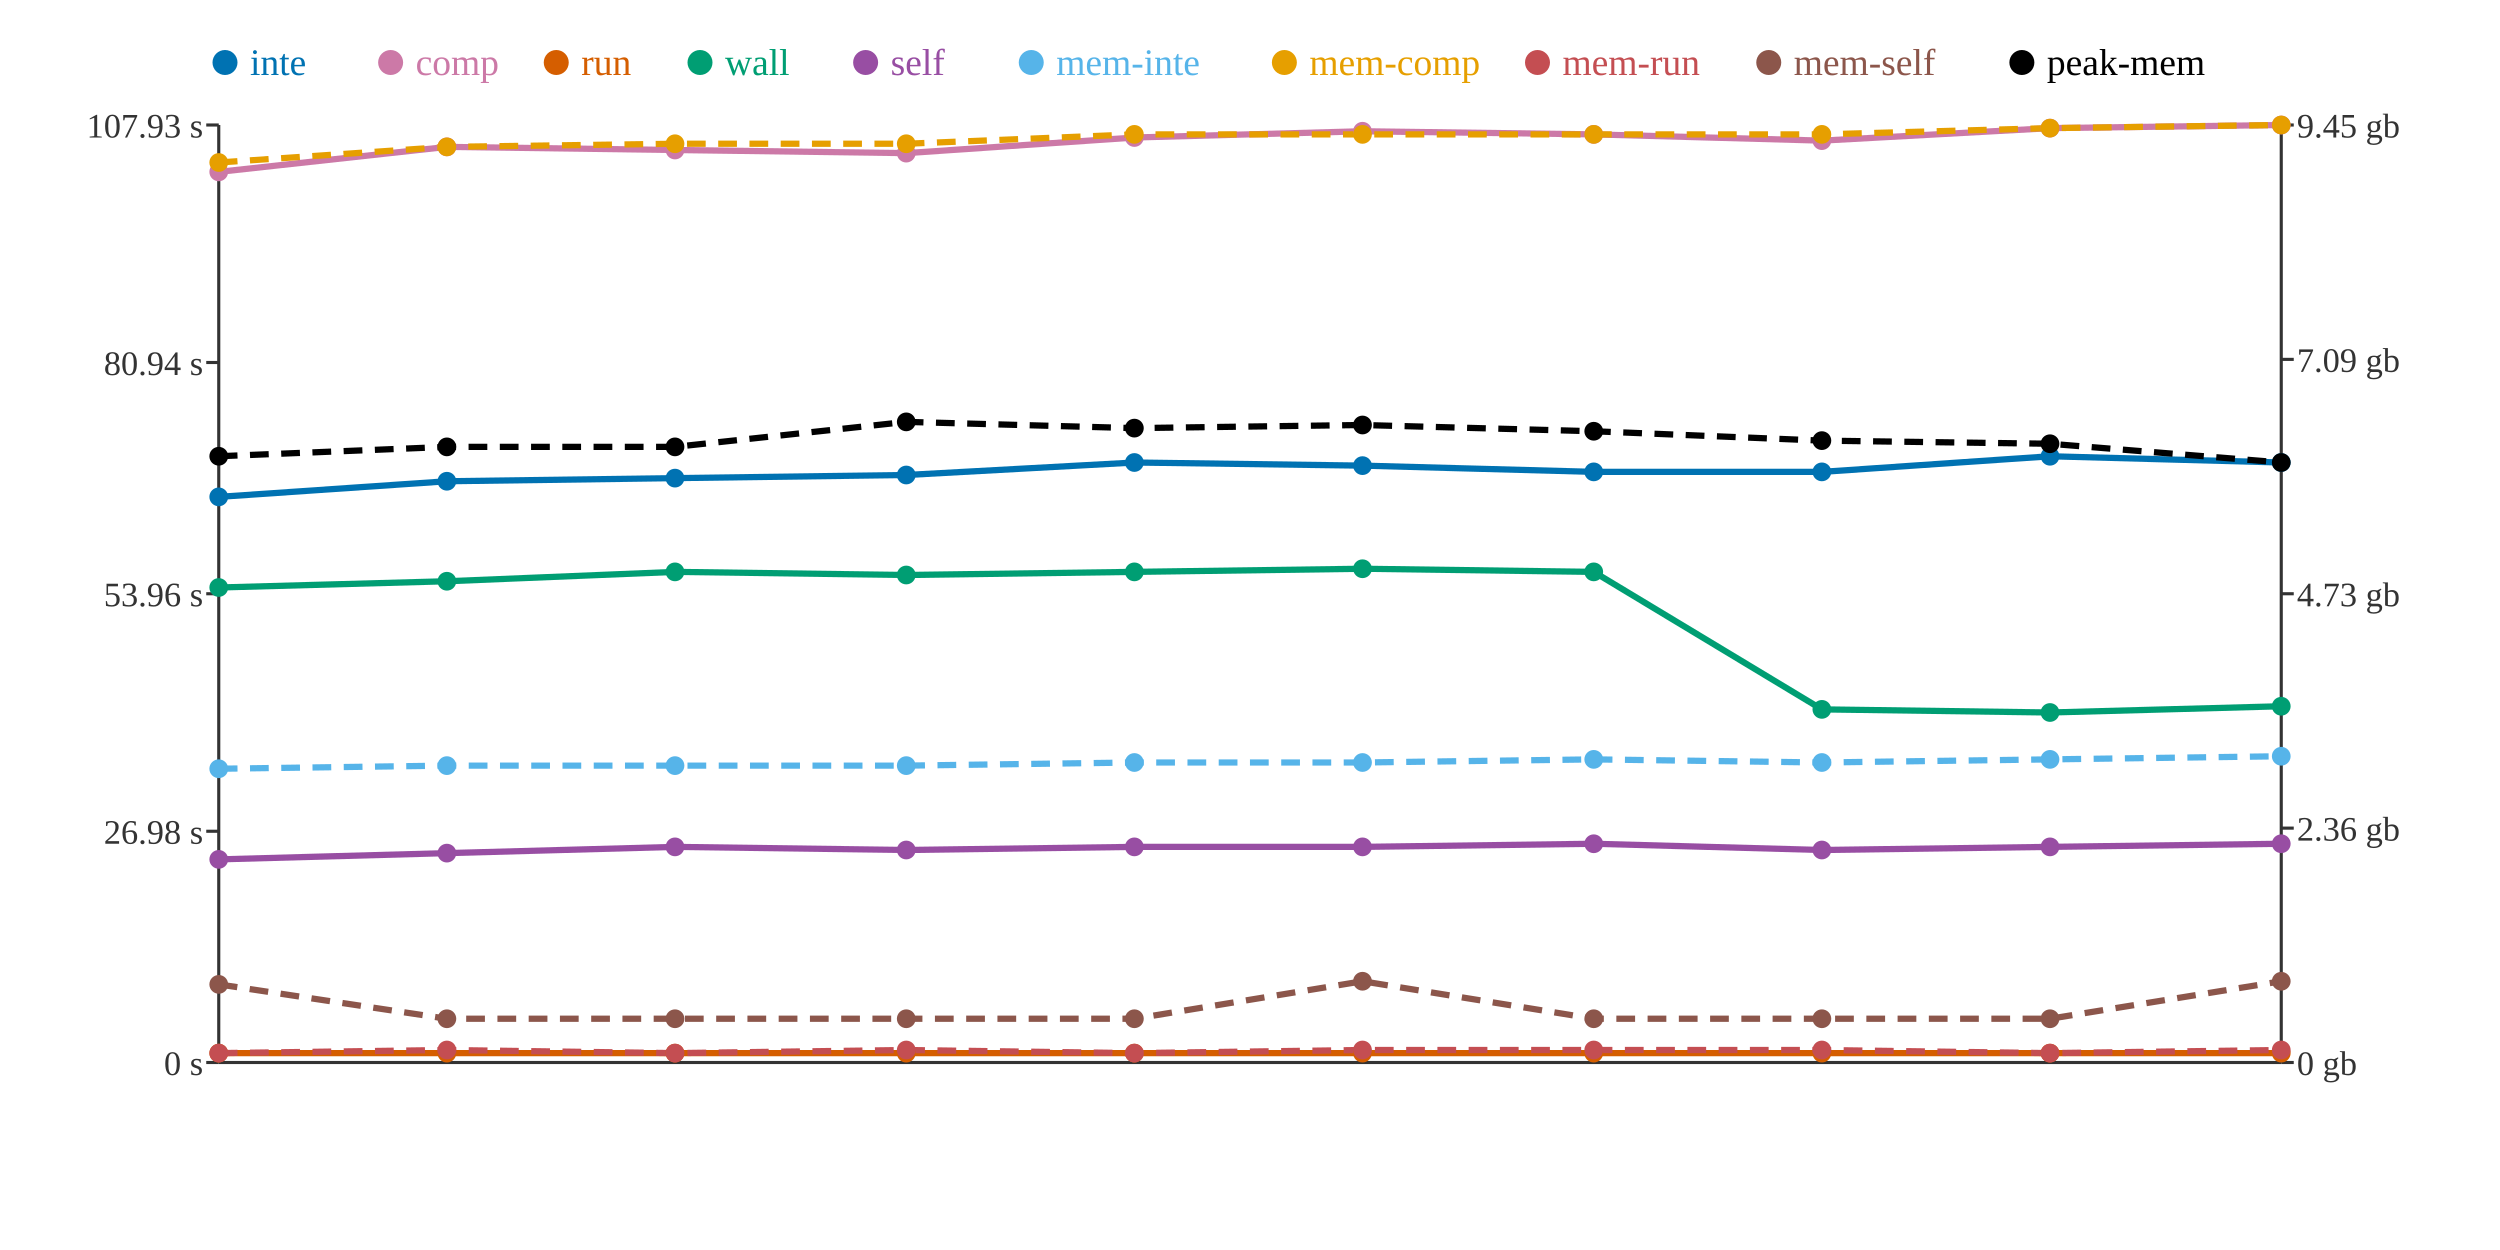
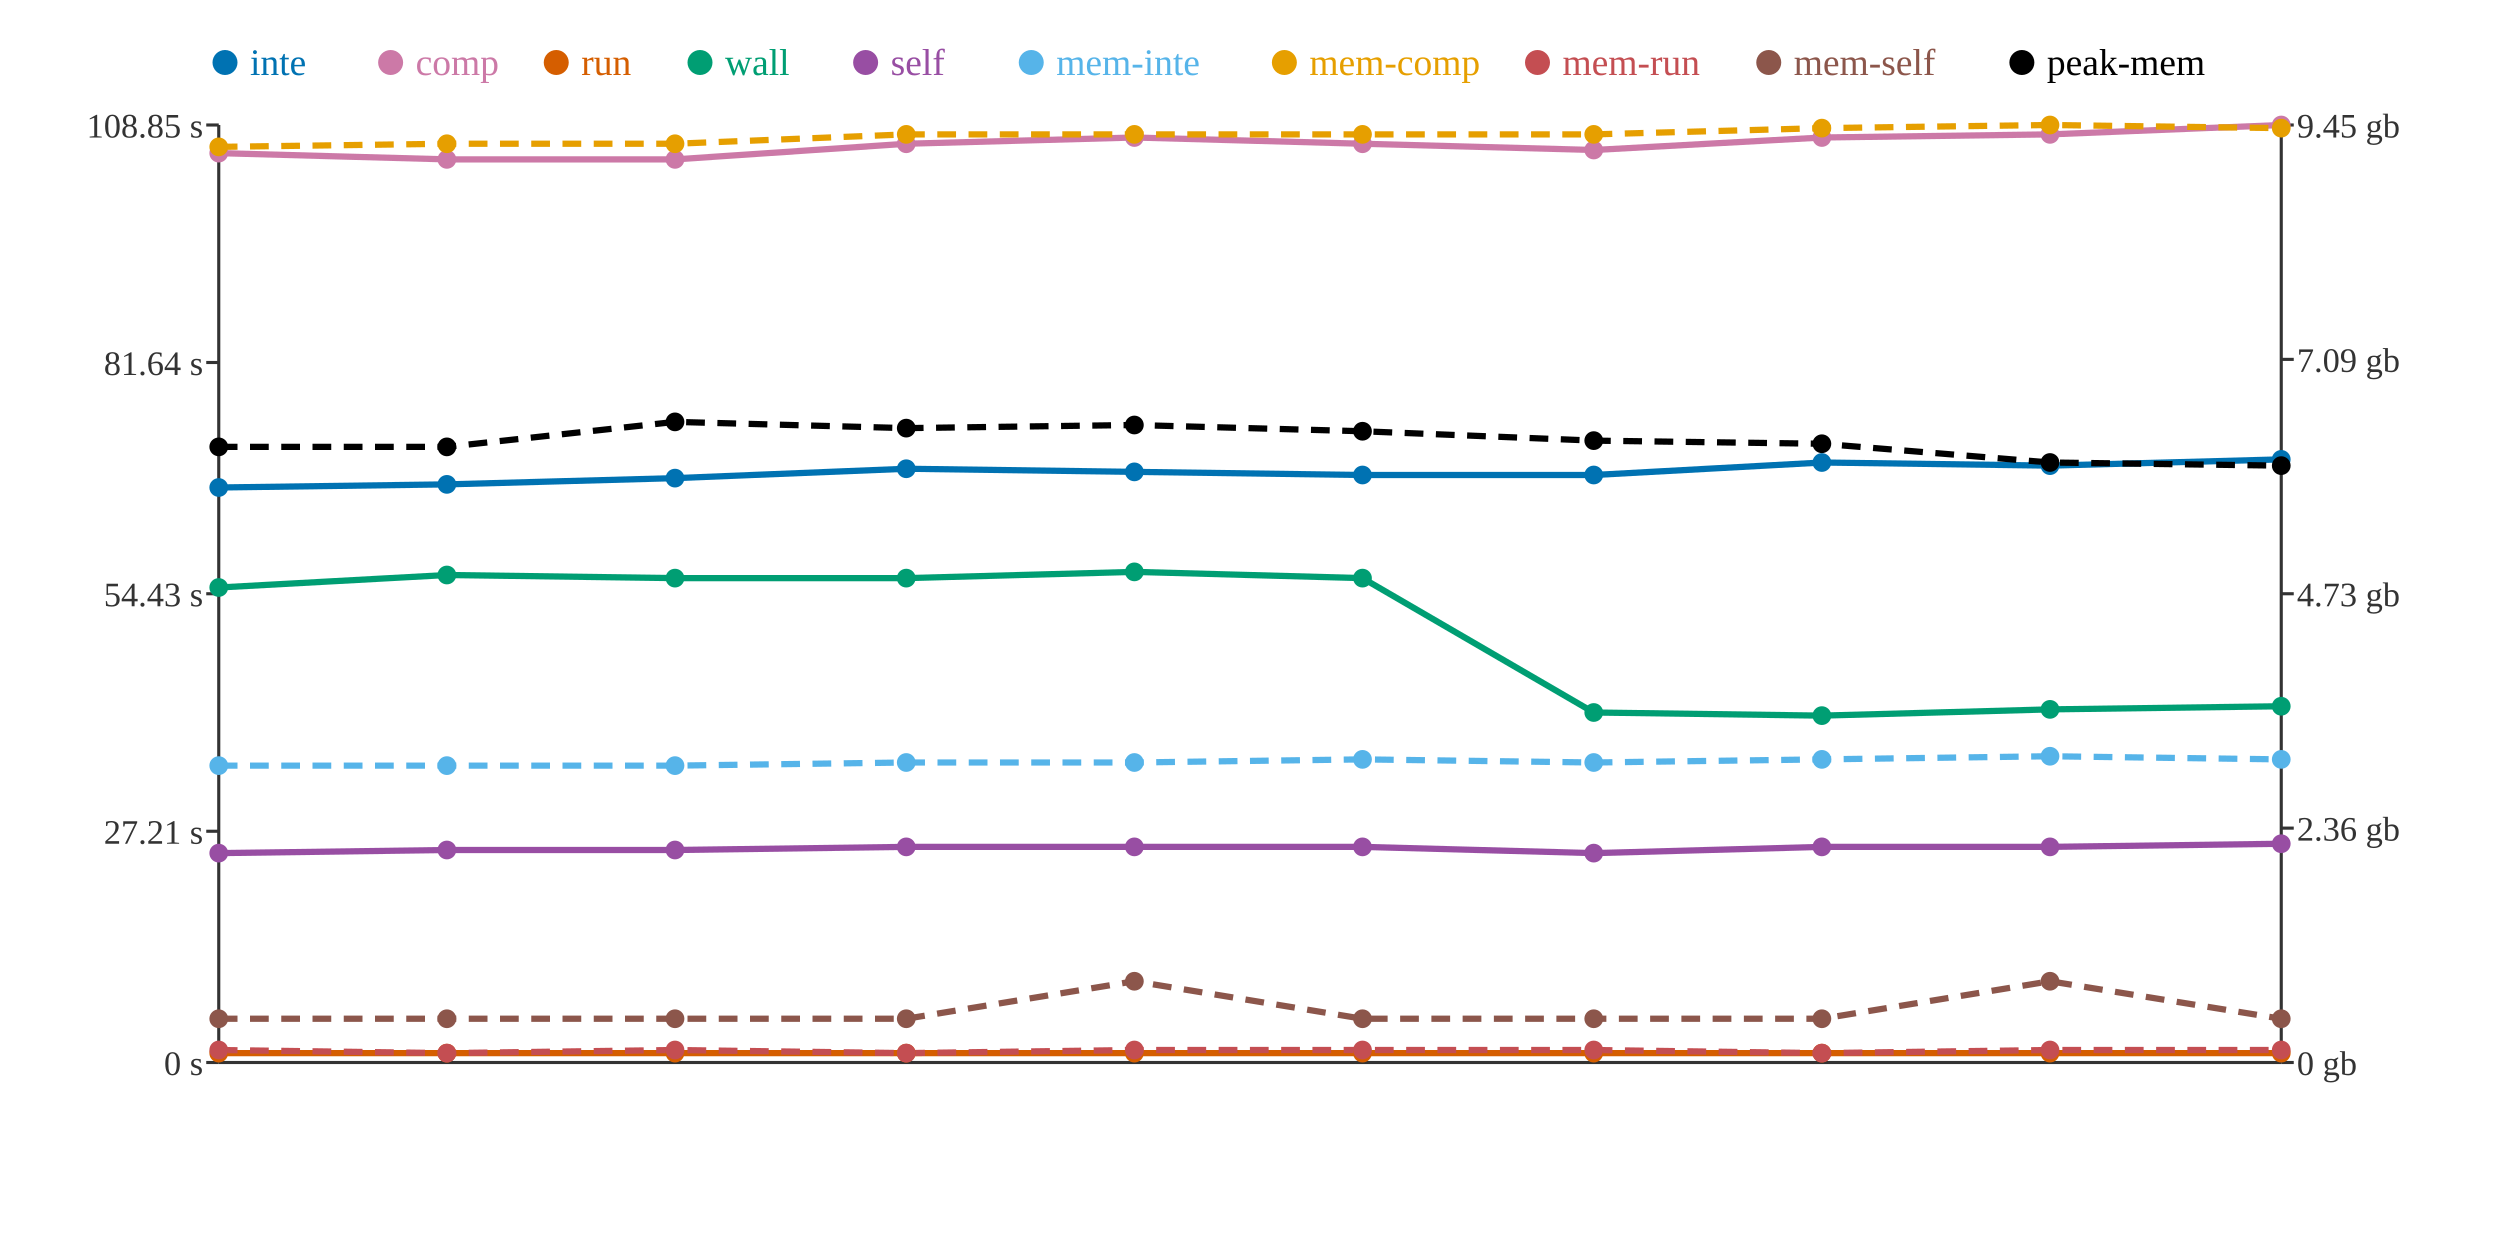
<svg xmlns="http://www.w3.org/2000/svg" width="800" height="400">
  <rect width="800" height="400" fill="white" />
  <line x1="70" y1="40" x2="70" y2="340" stroke="#333" stroke-width="1" />
  <line x1="70" y1="340" x2="730" y2="340" stroke="#333" stroke-width="1" />
  <line x1="730" y1="40" x2="730" y2="340" stroke="#333" stroke-width="1" />
  <line x1="66" y1="340" x2="70" y2="340" stroke="#333" stroke-width="1" />
  <text x="65" y="344" text-anchor="end" font-size="11" fill="#333">0 s</text>
  <line x1="66" y1="266" x2="70" y2="266" stroke="#333" stroke-width="1" />
-   <text x="65" y="270" text-anchor="end" font-size="11" fill="#333">26.98 s</text>
+   <text x="65" y="270" text-anchor="end" font-size="11" fill="#333">27.21 s</text>
  <line x1="66" y1="190" x2="70" y2="190" stroke="#333" stroke-width="1" />
-   <text x="65" y="194" text-anchor="end" font-size="11" fill="#333">53.96 s</text>
+   <text x="65" y="194" text-anchor="end" font-size="11" fill="#333">54.43 s</text>
  <line x1="66" y1="116" x2="70" y2="116" stroke="#333" stroke-width="1" />
-   <text x="65" y="120" text-anchor="end" font-size="11" fill="#333">80.94 s</text>
+   <text x="65" y="120" text-anchor="end" font-size="11" fill="#333">81.64 s</text>
  <line x1="66" y1="40" x2="70" y2="40" stroke="#333" stroke-width="1" />
-   <text x="65" y="44" text-anchor="end" font-size="11" fill="#333">107.93 s</text>
+   <text x="65" y="44" text-anchor="end" font-size="11" fill="#333">108.85 s</text>
  <line x1="730" y1="340" x2="734" y2="340" stroke="#333" stroke-width="1" />
  <text x="735" y="344" text-anchor="start" font-size="11" fill="#333">0 gb</text>
  <line x1="730" y1="265" x2="734" y2="265" stroke="#333" stroke-width="1" />
  <text x="735" y="269" text-anchor="start" font-size="11" fill="#333">2.36 gb</text>
  <line x1="730" y1="190" x2="734" y2="190" stroke="#333" stroke-width="1" />
  <text x="735" y="194" text-anchor="start" font-size="11" fill="#333">4.73 gb</text>
  <line x1="730" y1="115" x2="734" y2="115" stroke="#333" stroke-width="1" />
  <text x="735" y="119" text-anchor="start" font-size="11" fill="#333">7.09 gb</text>
  <line x1="730" y1="40" x2="734" y2="40" stroke="#333" stroke-width="1" />
  <text x="735" y="44" text-anchor="start" font-size="11" fill="#333">9.45 gb</text>
-   <polyline points="70,159 143,154 216,153 290,152 363,148 436,149 510,151 583,151 656,146 730,148" fill="none" stroke="#0072B2" stroke-width="2" />
-   <polyline points="70,55 143,47 216,48 290,49 363,44 436,42 510,43 583,45 656,41 730,40" fill="none" stroke="#CC79A7" stroke-width="2" />
+   <polyline points="70,156 143,155 216,153 290,150 363,151 436,152 510,152 583,148 656,149 730,147" fill="none" stroke="#0072B2" stroke-width="2" />
+   <polyline points="70,49 143,51 216,51 290,46 363,44 436,46 510,48 583,44 656,43 730,40" fill="none" stroke="#CC79A7" stroke-width="2" />
  <polyline points="70,337 143,337 216,337 290,337 363,337 436,337 510,337 583,337 656,337 730,337" fill="none" stroke="#D55E00" stroke-width="2" />
-   <polyline points="70,188 143,186 216,183 290,184 363,183 436,182 510,183 583,227 656,228 730,226" fill="none" stroke="#009E73" stroke-width="2" />
-   <polyline points="70,275 143,273 216,271 290,272 363,271 436,271 510,270 583,272 656,271 730,270" fill="none" stroke="#984EA3" stroke-width="2" />
-   <polyline points="70,246 143,245 216,245 290,245 363,244 436,244 510,243 583,244 656,243 730,242" fill="none" stroke="#56B4E9" stroke-width="2" stroke-dasharray="6 4" />
-   <polyline points="70,52 143,47 216,46 290,46 363,43 436,43 510,43 583,43 656,41 730,40" fill="none" stroke="#E69F00" stroke-width="2" stroke-dasharray="6 4" />
-   <polyline points="70,337 143,336 216,337 290,336 363,337 436,336 510,336 583,336 656,337 730,336" fill="none" stroke="#C44E52" stroke-width="2" stroke-dasharray="6 4" />
-   <polyline points="70,315 143,326 216,326 290,326 363,326 436,314 510,326 583,326 656,326 730,314" fill="none" stroke="#8C564B" stroke-width="2" stroke-dasharray="6 4" />
-   <polyline points="70,146 143,143 216,143 290,135 363,137 436,136 510,138 583,141 656,142 730,148" fill="none" stroke="#000000" stroke-width="2" stroke-dasharray="6 4" />
-   <circle cx="70" cy="159" r="3" fill="#0072B2" />
-   <circle cx="70" cy="55" r="3" fill="#CC79A7" />
+   <polyline points="70,188 143,184 216,185 290,185 363,183 436,185 510,228 583,229 656,227 730,226" fill="none" stroke="#009E73" stroke-width="2" />
+   <polyline points="70,273 143,272 216,272 290,271 363,271 436,271 510,273 583,271 656,271 730,270" fill="none" stroke="#984EA3" stroke-width="2" />
+   <polyline points="70,245 143,245 216,245 290,244 363,244 436,243 510,244 583,243 656,242 730,243" fill="none" stroke="#56B4E9" stroke-width="2" stroke-dasharray="6 4" />
+   <polyline points="70,47 143,46 216,46 290,43 363,43 436,43 510,43 583,41 656,40 730,41" fill="none" stroke="#E69F00" stroke-width="2" stroke-dasharray="6 4" />
+   <polyline points="70,336 143,337 216,336 290,337 363,336 436,336 510,336 583,337 656,336 730,336" fill="none" stroke="#C44E52" stroke-width="2" stroke-dasharray="6 4" />
+   <polyline points="70,326 143,326 216,326 290,326 363,314 436,326 510,326 583,326 656,314 730,326" fill="none" stroke="#8C564B" stroke-width="2" stroke-dasharray="6 4" />
+   <polyline points="70,143 143,143 216,135 290,137 363,136 436,138 510,141 583,142 656,148 730,149" fill="none" stroke="#000000" stroke-width="2" stroke-dasharray="6 4" />
+   <circle cx="70" cy="156" r="3" fill="#0072B2" />
+   <circle cx="70" cy="49" r="3" fill="#CC79A7" />
  <circle cx="70" cy="337" r="3" fill="#D55E00" />
  <circle cx="70" cy="188" r="3" fill="#009E73" />
-   <circle cx="70" cy="275" r="3" fill="#984EA3" />
-   <circle cx="70" cy="246" r="3" fill="#56B4E9" />
-   <circle cx="70" cy="52" r="3" fill="#E69F00" />
-   <circle cx="70" cy="337" r="3" fill="#C44E52" />
-   <circle cx="70" cy="315" r="3" fill="#8C564B" />
-   <circle cx="70" cy="146" r="3" fill="#000000" />
-   <circle cx="143" cy="154" r="3" fill="#0072B2" />
-   <circle cx="143" cy="47" r="3" fill="#CC79A7" />
+   <circle cx="70" cy="273" r="3" fill="#984EA3" />
+   <circle cx="70" cy="245" r="3" fill="#56B4E9" />
+   <circle cx="70" cy="47" r="3" fill="#E69F00" />
+   <circle cx="70" cy="336" r="3" fill="#C44E52" />
+   <circle cx="70" cy="326" r="3" fill="#8C564B" />
+   <circle cx="70" cy="143" r="3" fill="#000000" />
+   <circle cx="143" cy="155" r="3" fill="#0072B2" />
+   <circle cx="143" cy="51" r="3" fill="#CC79A7" />
  <circle cx="143" cy="337" r="3" fill="#D55E00" />
-   <circle cx="143" cy="186" r="3" fill="#009E73" />
-   <circle cx="143" cy="273" r="3" fill="#984EA3" />
+   <circle cx="143" cy="184" r="3" fill="#009E73" />
+   <circle cx="143" cy="272" r="3" fill="#984EA3" />
  <circle cx="143" cy="245" r="3" fill="#56B4E9" />
-   <circle cx="143" cy="47" r="3" fill="#E69F00" />
-   <circle cx="143" cy="336" r="3" fill="#C44E52" />
+   <circle cx="143" cy="46" r="3" fill="#E69F00" />
+   <circle cx="143" cy="337" r="3" fill="#C44E52" />
  <circle cx="143" cy="326" r="3" fill="#8C564B" />
  <circle cx="143" cy="143" r="3" fill="#000000" />
  <circle cx="216" cy="153" r="3" fill="#0072B2" />
-   <circle cx="216" cy="48" r="3" fill="#CC79A7" />
+   <circle cx="216" cy="51" r="3" fill="#CC79A7" />
  <circle cx="216" cy="337" r="3" fill="#D55E00" />
-   <circle cx="216" cy="183" r="3" fill="#009E73" />
-   <circle cx="216" cy="271" r="3" fill="#984EA3" />
+   <circle cx="216" cy="185" r="3" fill="#009E73" />
+   <circle cx="216" cy="272" r="3" fill="#984EA3" />
  <circle cx="216" cy="245" r="3" fill="#56B4E9" />
  <circle cx="216" cy="46" r="3" fill="#E69F00" />
-   <circle cx="216" cy="337" r="3" fill="#C44E52" />
+   <circle cx="216" cy="336" r="3" fill="#C44E52" />
  <circle cx="216" cy="326" r="3" fill="#8C564B" />
-   <circle cx="216" cy="143" r="3" fill="#000000" />
-   <circle cx="290" cy="152" r="3" fill="#0072B2" />
-   <circle cx="290" cy="49" r="3" fill="#CC79A7" />
+   <circle cx="216" cy="135" r="3" fill="#000000" />
+   <circle cx="290" cy="150" r="3" fill="#0072B2" />
+   <circle cx="290" cy="46" r="3" fill="#CC79A7" />
  <circle cx="290" cy="337" r="3" fill="#D55E00" />
-   <circle cx="290" cy="184" r="3" fill="#009E73" />
-   <circle cx="290" cy="272" r="3" fill="#984EA3" />
-   <circle cx="290" cy="245" r="3" fill="#56B4E9" />
-   <circle cx="290" cy="46" r="3" fill="#E69F00" />
-   <circle cx="290" cy="336" r="3" fill="#C44E52" />
+   <circle cx="290" cy="185" r="3" fill="#009E73" />
+   <circle cx="290" cy="271" r="3" fill="#984EA3" />
+   <circle cx="290" cy="244" r="3" fill="#56B4E9" />
+   <circle cx="290" cy="43" r="3" fill="#E69F00" />
+   <circle cx="290" cy="337" r="3" fill="#C44E52" />
  <circle cx="290" cy="326" r="3" fill="#8C564B" />
-   <circle cx="290" cy="135" r="3" fill="#000000" />
-   <circle cx="363" cy="148" r="3" fill="#0072B2" />
+   <circle cx="290" cy="137" r="3" fill="#000000" />
+   <circle cx="363" cy="151" r="3" fill="#0072B2" />
  <circle cx="363" cy="44" r="3" fill="#CC79A7" />
  <circle cx="363" cy="337" r="3" fill="#D55E00" />
  <circle cx="363" cy="183" r="3" fill="#009E73" />
  <circle cx="363" cy="271" r="3" fill="#984EA3" />
  <circle cx="363" cy="244" r="3" fill="#56B4E9" />
  <circle cx="363" cy="43" r="3" fill="#E69F00" />
-   <circle cx="363" cy="337" r="3" fill="#C44E52" />
-   <circle cx="363" cy="326" r="3" fill="#8C564B" />
-   <circle cx="363" cy="137" r="3" fill="#000000" />
-   <circle cx="436" cy="149" r="3" fill="#0072B2" />
-   <circle cx="436" cy="42" r="3" fill="#CC79A7" />
+   <circle cx="363" cy="336" r="3" fill="#C44E52" />
+   <circle cx="363" cy="314" r="3" fill="#8C564B" />
+   <circle cx="363" cy="136" r="3" fill="#000000" />
+   <circle cx="436" cy="152" r="3" fill="#0072B2" />
+   <circle cx="436" cy="46" r="3" fill="#CC79A7" />
  <circle cx="436" cy="337" r="3" fill="#D55E00" />
-   <circle cx="436" cy="182" r="3" fill="#009E73" />
+   <circle cx="436" cy="185" r="3" fill="#009E73" />
  <circle cx="436" cy="271" r="3" fill="#984EA3" />
-   <circle cx="436" cy="244" r="3" fill="#56B4E9" />
+   <circle cx="436" cy="243" r="3" fill="#56B4E9" />
  <circle cx="436" cy="43" r="3" fill="#E69F00" />
  <circle cx="436" cy="336" r="3" fill="#C44E52" />
-   <circle cx="436" cy="314" r="3" fill="#8C564B" />
-   <circle cx="436" cy="136" r="3" fill="#000000" />
-   <circle cx="510" cy="151" r="3" fill="#0072B2" />
-   <circle cx="510" cy="43" r="3" fill="#CC79A7" />
+   <circle cx="436" cy="326" r="3" fill="#8C564B" />
+   <circle cx="436" cy="138" r="3" fill="#000000" />
+   <circle cx="510" cy="152" r="3" fill="#0072B2" />
+   <circle cx="510" cy="48" r="3" fill="#CC79A7" />
  <circle cx="510" cy="337" r="3" fill="#D55E00" />
-   <circle cx="510" cy="183" r="3" fill="#009E73" />
-   <circle cx="510" cy="270" r="3" fill="#984EA3" />
-   <circle cx="510" cy="243" r="3" fill="#56B4E9" />
+   <circle cx="510" cy="228" r="3" fill="#009E73" />
+   <circle cx="510" cy="273" r="3" fill="#984EA3" />
+   <circle cx="510" cy="244" r="3" fill="#56B4E9" />
  <circle cx="510" cy="43" r="3" fill="#E69F00" />
  <circle cx="510" cy="336" r="3" fill="#C44E52" />
  <circle cx="510" cy="326" r="3" fill="#8C564B" />
-   <circle cx="510" cy="138" r="3" fill="#000000" />
-   <circle cx="583" cy="151" r="3" fill="#0072B2" />
-   <circle cx="583" cy="45" r="3" fill="#CC79A7" />
+   <circle cx="510" cy="141" r="3" fill="#000000" />
+   <circle cx="583" cy="148" r="3" fill="#0072B2" />
+   <circle cx="583" cy="44" r="3" fill="#CC79A7" />
  <circle cx="583" cy="337" r="3" fill="#D55E00" />
-   <circle cx="583" cy="227" r="3" fill="#009E73" />
-   <circle cx="583" cy="272" r="3" fill="#984EA3" />
-   <circle cx="583" cy="244" r="3" fill="#56B4E9" />
-   <circle cx="583" cy="43" r="3" fill="#E69F00" />
-   <circle cx="583" cy="336" r="3" fill="#C44E52" />
+   <circle cx="583" cy="229" r="3" fill="#009E73" />
+   <circle cx="583" cy="271" r="3" fill="#984EA3" />
+   <circle cx="583" cy="243" r="3" fill="#56B4E9" />
+   <circle cx="583" cy="41" r="3" fill="#E69F00" />
+   <circle cx="583" cy="337" r="3" fill="#C44E52" />
  <circle cx="583" cy="326" r="3" fill="#8C564B" />
-   <circle cx="583" cy="141" r="3" fill="#000000" />
-   <circle cx="656" cy="146" r="3" fill="#0072B2" />
-   <circle cx="656" cy="41" r="3" fill="#CC79A7" />
+   <circle cx="583" cy="142" r="3" fill="#000000" />
+   <circle cx="656" cy="149" r="3" fill="#0072B2" />
+   <circle cx="656" cy="43" r="3" fill="#CC79A7" />
  <circle cx="656" cy="337" r="3" fill="#D55E00" />
-   <circle cx="656" cy="228" r="3" fill="#009E73" />
+   <circle cx="656" cy="227" r="3" fill="#009E73" />
  <circle cx="656" cy="271" r="3" fill="#984EA3" />
-   <circle cx="656" cy="243" r="3" fill="#56B4E9" />
-   <circle cx="656" cy="41" r="3" fill="#E69F00" />
-   <circle cx="656" cy="337" r="3" fill="#C44E52" />
-   <circle cx="656" cy="326" r="3" fill="#8C564B" />
-   <circle cx="656" cy="142" r="3" fill="#000000" />
-   <circle cx="730" cy="148" r="3" fill="#0072B2" />
+   <circle cx="656" cy="242" r="3" fill="#56B4E9" />
+   <circle cx="656" cy="40" r="3" fill="#E69F00" />
+   <circle cx="656" cy="336" r="3" fill="#C44E52" />
+   <circle cx="656" cy="314" r="3" fill="#8C564B" />
+   <circle cx="656" cy="148" r="3" fill="#000000" />
+   <circle cx="730" cy="147" r="3" fill="#0072B2" />
  <circle cx="730" cy="40" r="3" fill="#CC79A7" />
  <circle cx="730" cy="337" r="3" fill="#D55E00" />
  <circle cx="730" cy="226" r="3" fill="#009E73" />
  <circle cx="730" cy="270" r="3" fill="#984EA3" />
-   <circle cx="730" cy="242" r="3" fill="#56B4E9" />
-   <circle cx="730" cy="40" r="3" fill="#E69F00" />
+   <circle cx="730" cy="243" r="3" fill="#56B4E9" />
+   <circle cx="730" cy="41" r="3" fill="#E69F00" />
  <circle cx="730" cy="336" r="3" fill="#C44E52" />
-   <circle cx="730" cy="314" r="3" fill="#8C564B" />
-   <circle cx="730" cy="148" r="3" fill="#000000" />
+   <circle cx="730" cy="326" r="3" fill="#8C564B" />
+   <circle cx="730" cy="149" r="3" fill="#000000" />
  <circle cx="72" cy="20" r="4" fill="#0072B2" />
  <text x="80" y="24" text-anchor="start" font-size="12" fill="#0072B2">inte</text>
  <circle cx="125" cy="20" r="4" fill="#CC79A7" />
  <text x="133" y="24" text-anchor="start" font-size="12" fill="#CC79A7">comp</text>
  <circle cx="178" cy="20" r="4" fill="#D55E00" />
  <text x="186" y="24" text-anchor="start" font-size="12" fill="#D55E00">run</text>
  <circle cx="224" cy="20" r="4" fill="#009E73" />
  <text x="232" y="24" text-anchor="start" font-size="12" fill="#009E73">wall</text>
  <circle cx="277" cy="20" r="4" fill="#984EA3" />
  <text x="285" y="24" text-anchor="start" font-size="12" fill="#984EA3">self</text>
  <circle cx="330" cy="20" r="4" fill="#56B4E9" />
  <text x="338" y="24" text-anchor="start" font-size="12" fill="#56B4E9">mem-inte</text>
  <circle cx="411" cy="20" r="4" fill="#E69F00" />
  <text x="419" y="24" text-anchor="start" font-size="12" fill="#E69F00">mem-comp</text>
  <circle cx="492" cy="20" r="4" fill="#C44E52" />
  <text x="500" y="24" text-anchor="start" font-size="12" fill="#C44E52">mem-run</text>
  <circle cx="566" cy="20" r="4" fill="#8C564B" />
  <text x="574" y="24" text-anchor="start" font-size="12" fill="#8C564B">mem-self</text>
  <circle cx="647" cy="20" r="4" fill="#000000" />
  <text x="655" y="24" text-anchor="start" font-size="12" fill="#000000">peak-mem</text>
</svg>
